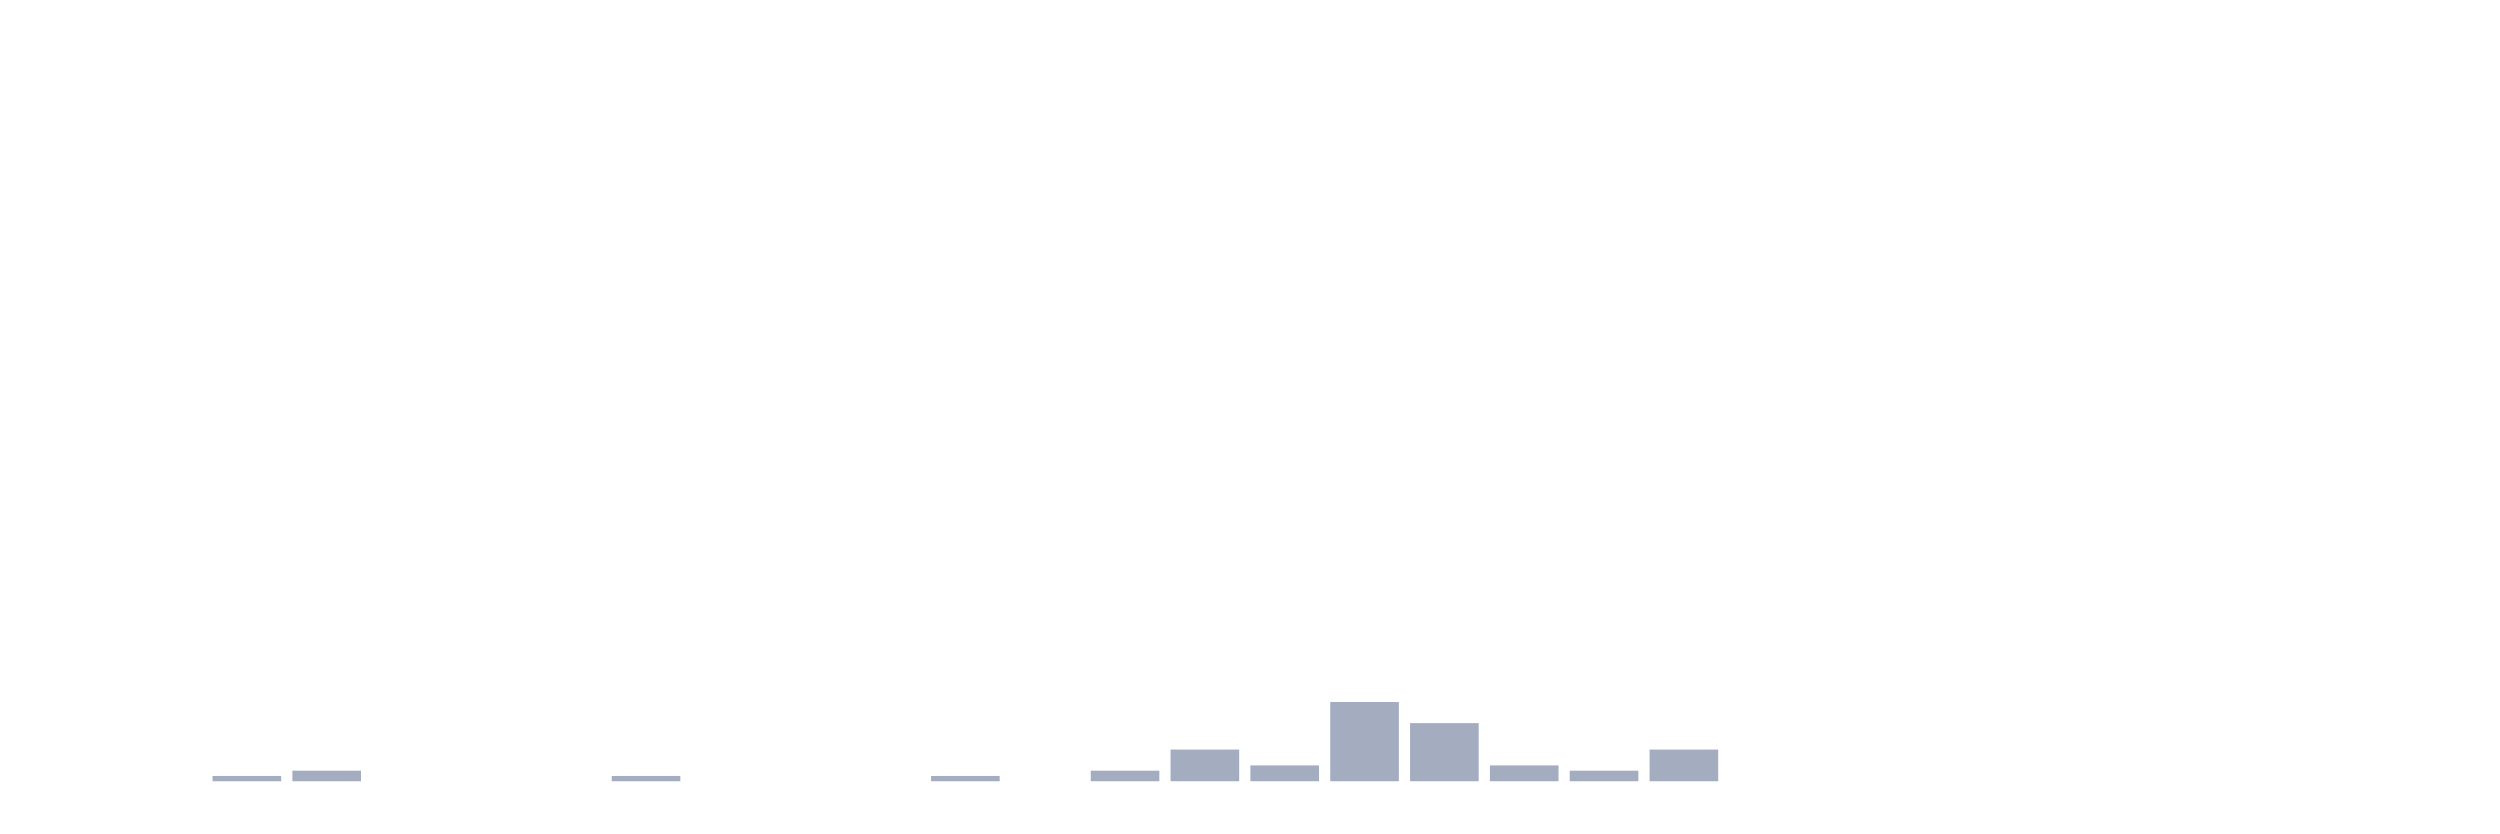
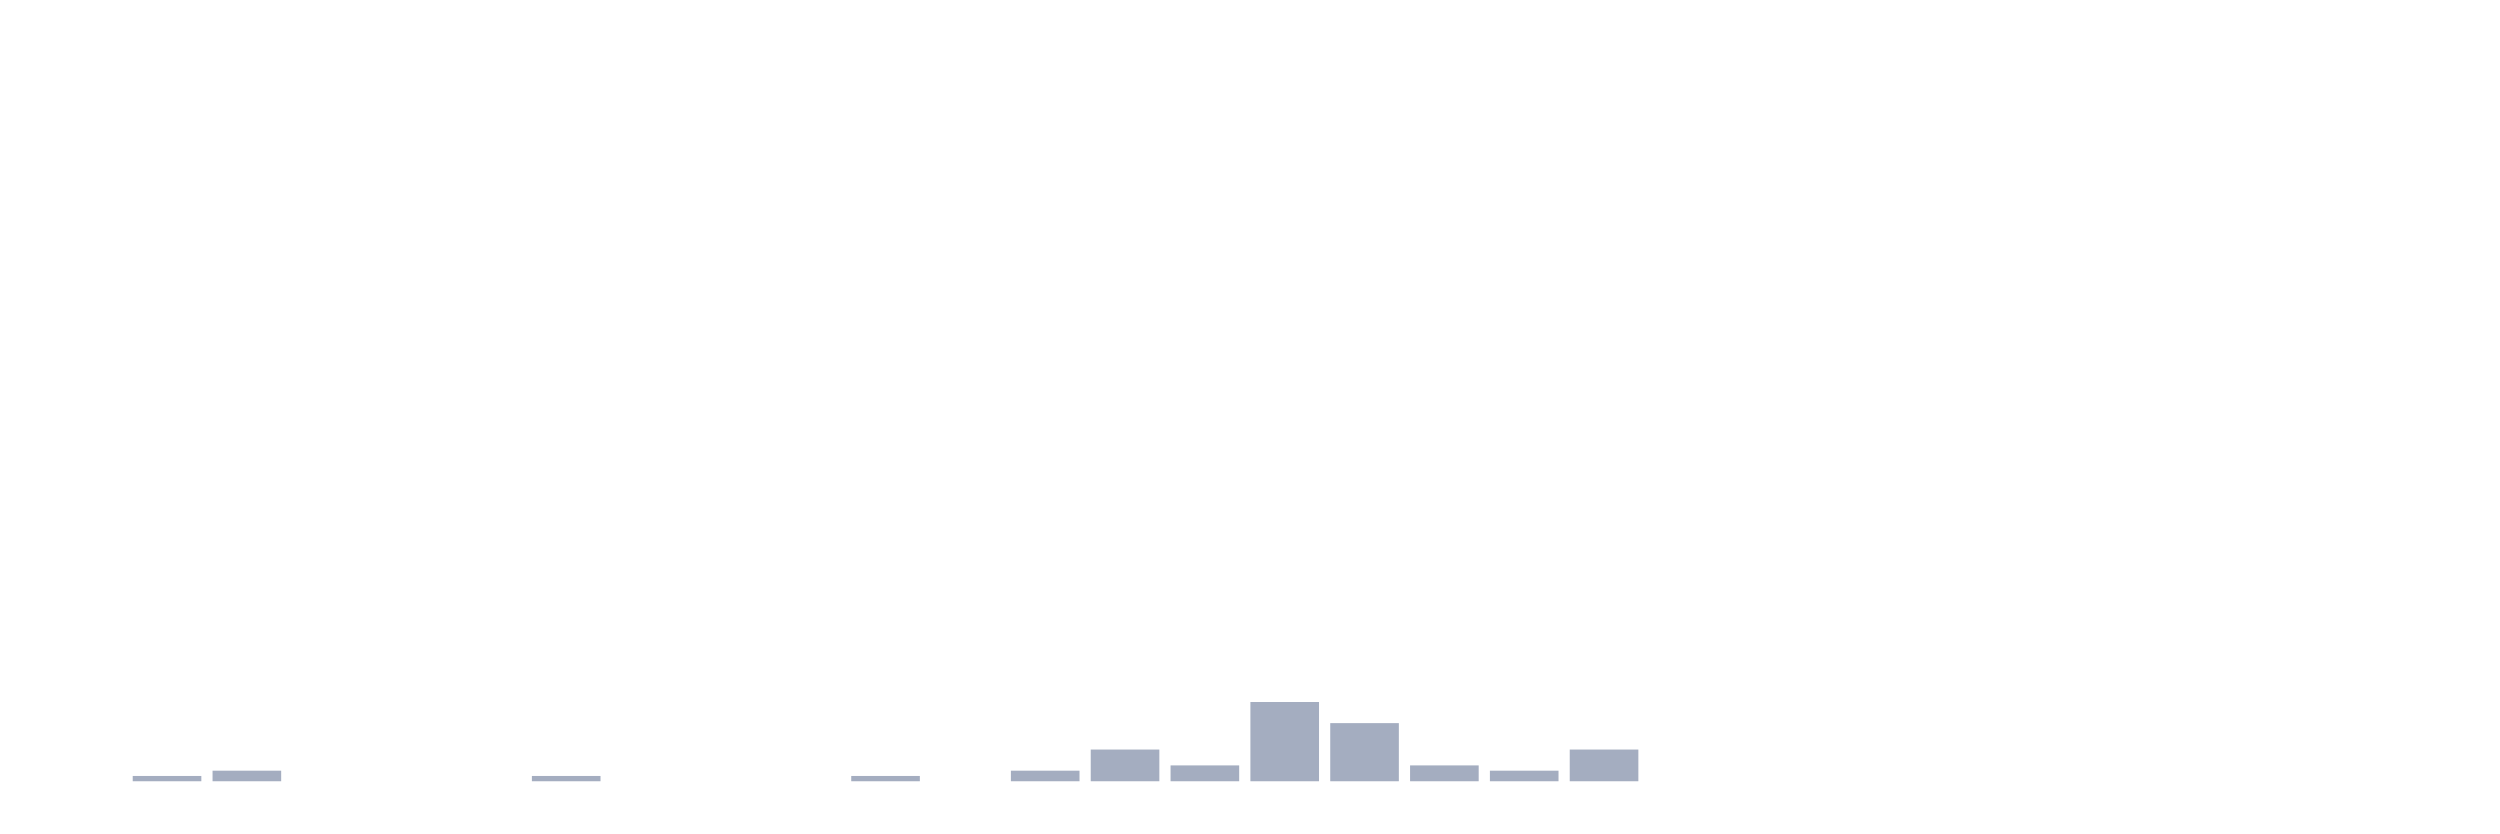
<svg xmlns="http://www.w3.org/2000/svg" viewBox="0 0 480 160">
  <g transform="translate(10,10)">
    <rect class="bar" x="0.153" width="13.175" y="140" height="0" fill="rgb(164,173,192)" />
-     <rect class="bar" x="15.482" width="13.175" y="140" height="0" fill="rgb(164,173,192)" />
-     <rect class="bar" x="30.81" width="13.175" y="138.986" height="1.014" fill="rgb(164,173,192)" />
-     <rect class="bar" x="46.138" width="13.175" y="137.971" height="2.029" fill="rgb(164,173,192)" />
+     <rect class="bar" x="15.482" width="13.175" y="138.986" height="1.014" fill="rgb(164,173,192)" />
+     <rect class="bar" x="30.81" width="13.175" y="137.971" height="2.029" fill="rgb(164,173,192)" />
+     <rect class="bar" x="46.138" width="13.175" y="140" height="0" fill="rgb(164,173,192)" />
    <rect class="bar" x="61.466" width="13.175" y="140" height="0" fill="rgb(164,173,192)" />
    <rect class="bar" x="76.794" width="13.175" y="140" height="0" fill="rgb(164,173,192)" />
-     <rect class="bar" x="92.123" width="13.175" y="140" height="0" fill="rgb(164,173,192)" />
-     <rect class="bar" x="107.451" width="13.175" y="138.986" height="1.014" fill="rgb(164,173,192)" />
+     <rect class="bar" x="92.123" width="13.175" y="138.986" height="1.014" fill="rgb(164,173,192)" />
+     <rect class="bar" x="107.451" width="13.175" y="140" height="0" fill="rgb(164,173,192)" />
    <rect class="bar" x="122.779" width="13.175" y="140" height="0" fill="rgb(164,173,192)" />
    <rect class="bar" x="138.107" width="13.175" y="140" height="0" fill="rgb(164,173,192)" />
-     <rect class="bar" x="153.436" width="13.175" y="140" height="0" fill="rgb(164,173,192)" />
-     <rect class="bar" x="168.764" width="13.175" y="138.986" height="1.014" fill="rgb(164,173,192)" />
-     <rect class="bar" x="184.092" width="13.175" y="140" height="0" fill="rgb(164,173,192)" />
-     <rect class="bar" x="199.42" width="13.175" y="137.971" height="2.029" fill="rgb(164,173,192)" />
-     <rect class="bar" x="214.748" width="13.175" y="133.913" height="6.087" fill="rgb(164,173,192)" />
-     <rect class="bar" x="230.077" width="13.175" y="136.957" height="3.043" fill="rgb(164,173,192)" />
-     <rect class="bar" x="245.405" width="13.175" y="124.783" height="15.217" fill="rgb(164,173,192)" />
-     <rect class="bar" x="260.733" width="13.175" y="128.841" height="11.159" fill="rgb(164,173,192)" />
-     <rect class="bar" x="276.061" width="13.175" y="136.957" height="3.043" fill="rgb(164,173,192)" />
-     <rect class="bar" x="291.39" width="13.175" y="137.971" height="2.029" fill="rgb(164,173,192)" />
-     <rect class="bar" x="306.718" width="13.175" y="133.913" height="6.087" fill="rgb(164,173,192)" />
+     <rect class="bar" x="153.436" width="13.175" y="138.986" height="1.014" fill="rgb(164,173,192)" />
+     <rect class="bar" x="168.764" width="13.175" y="140" height="0" fill="rgb(164,173,192)" />
+     <rect class="bar" x="184.092" width="13.175" y="137.971" height="2.029" fill="rgb(164,173,192)" />
+     <rect class="bar" x="199.42" width="13.175" y="133.913" height="6.087" fill="rgb(164,173,192)" />
+     <rect class="bar" x="214.748" width="13.175" y="136.957" height="3.043" fill="rgb(164,173,192)" />
+     <rect class="bar" x="230.077" width="13.175" y="124.783" height="15.217" fill="rgb(164,173,192)" />
+     <rect class="bar" x="245.405" width="13.175" y="128.841" height="11.159" fill="rgb(164,173,192)" />
+     <rect class="bar" x="260.733" width="13.175" y="136.957" height="3.043" fill="rgb(164,173,192)" />
+     <rect class="bar" x="276.061" width="13.175" y="137.971" height="2.029" fill="rgb(164,173,192)" />
+     <rect class="bar" x="291.39" width="13.175" y="133.913" height="6.087" fill="rgb(164,173,192)" />
+     <rect class="bar" x="306.718" width="13.175" y="140" height="0" fill="rgb(164,173,192)" />
    <rect class="bar" x="322.046" width="13.175" y="140" height="0" fill="rgb(164,173,192)" />
    <rect class="bar" x="337.374" width="13.175" y="140" height="0" fill="rgb(164,173,192)" />
    <rect class="bar" x="352.702" width="13.175" y="140" height="0" fill="rgb(164,173,192)" />
    <rect class="bar" x="368.031" width="13.175" y="140" height="0" fill="rgb(164,173,192)" />
    <rect class="bar" x="383.359" width="13.175" y="140" height="0" fill="rgb(164,173,192)" />
    <rect class="bar" x="398.687" width="13.175" y="140" height="0" fill="rgb(164,173,192)" />
    <rect class="bar" x="414.015" width="13.175" y="140" height="0" fill="rgb(164,173,192)" />
    <rect class="bar" x="429.344" width="13.175" y="140" height="0" fill="rgb(164,173,192)" />
    <rect class="bar" x="444.672" width="13.175" y="140" height="0" fill="rgb(164,173,192)" />
  </g>
</svg>
